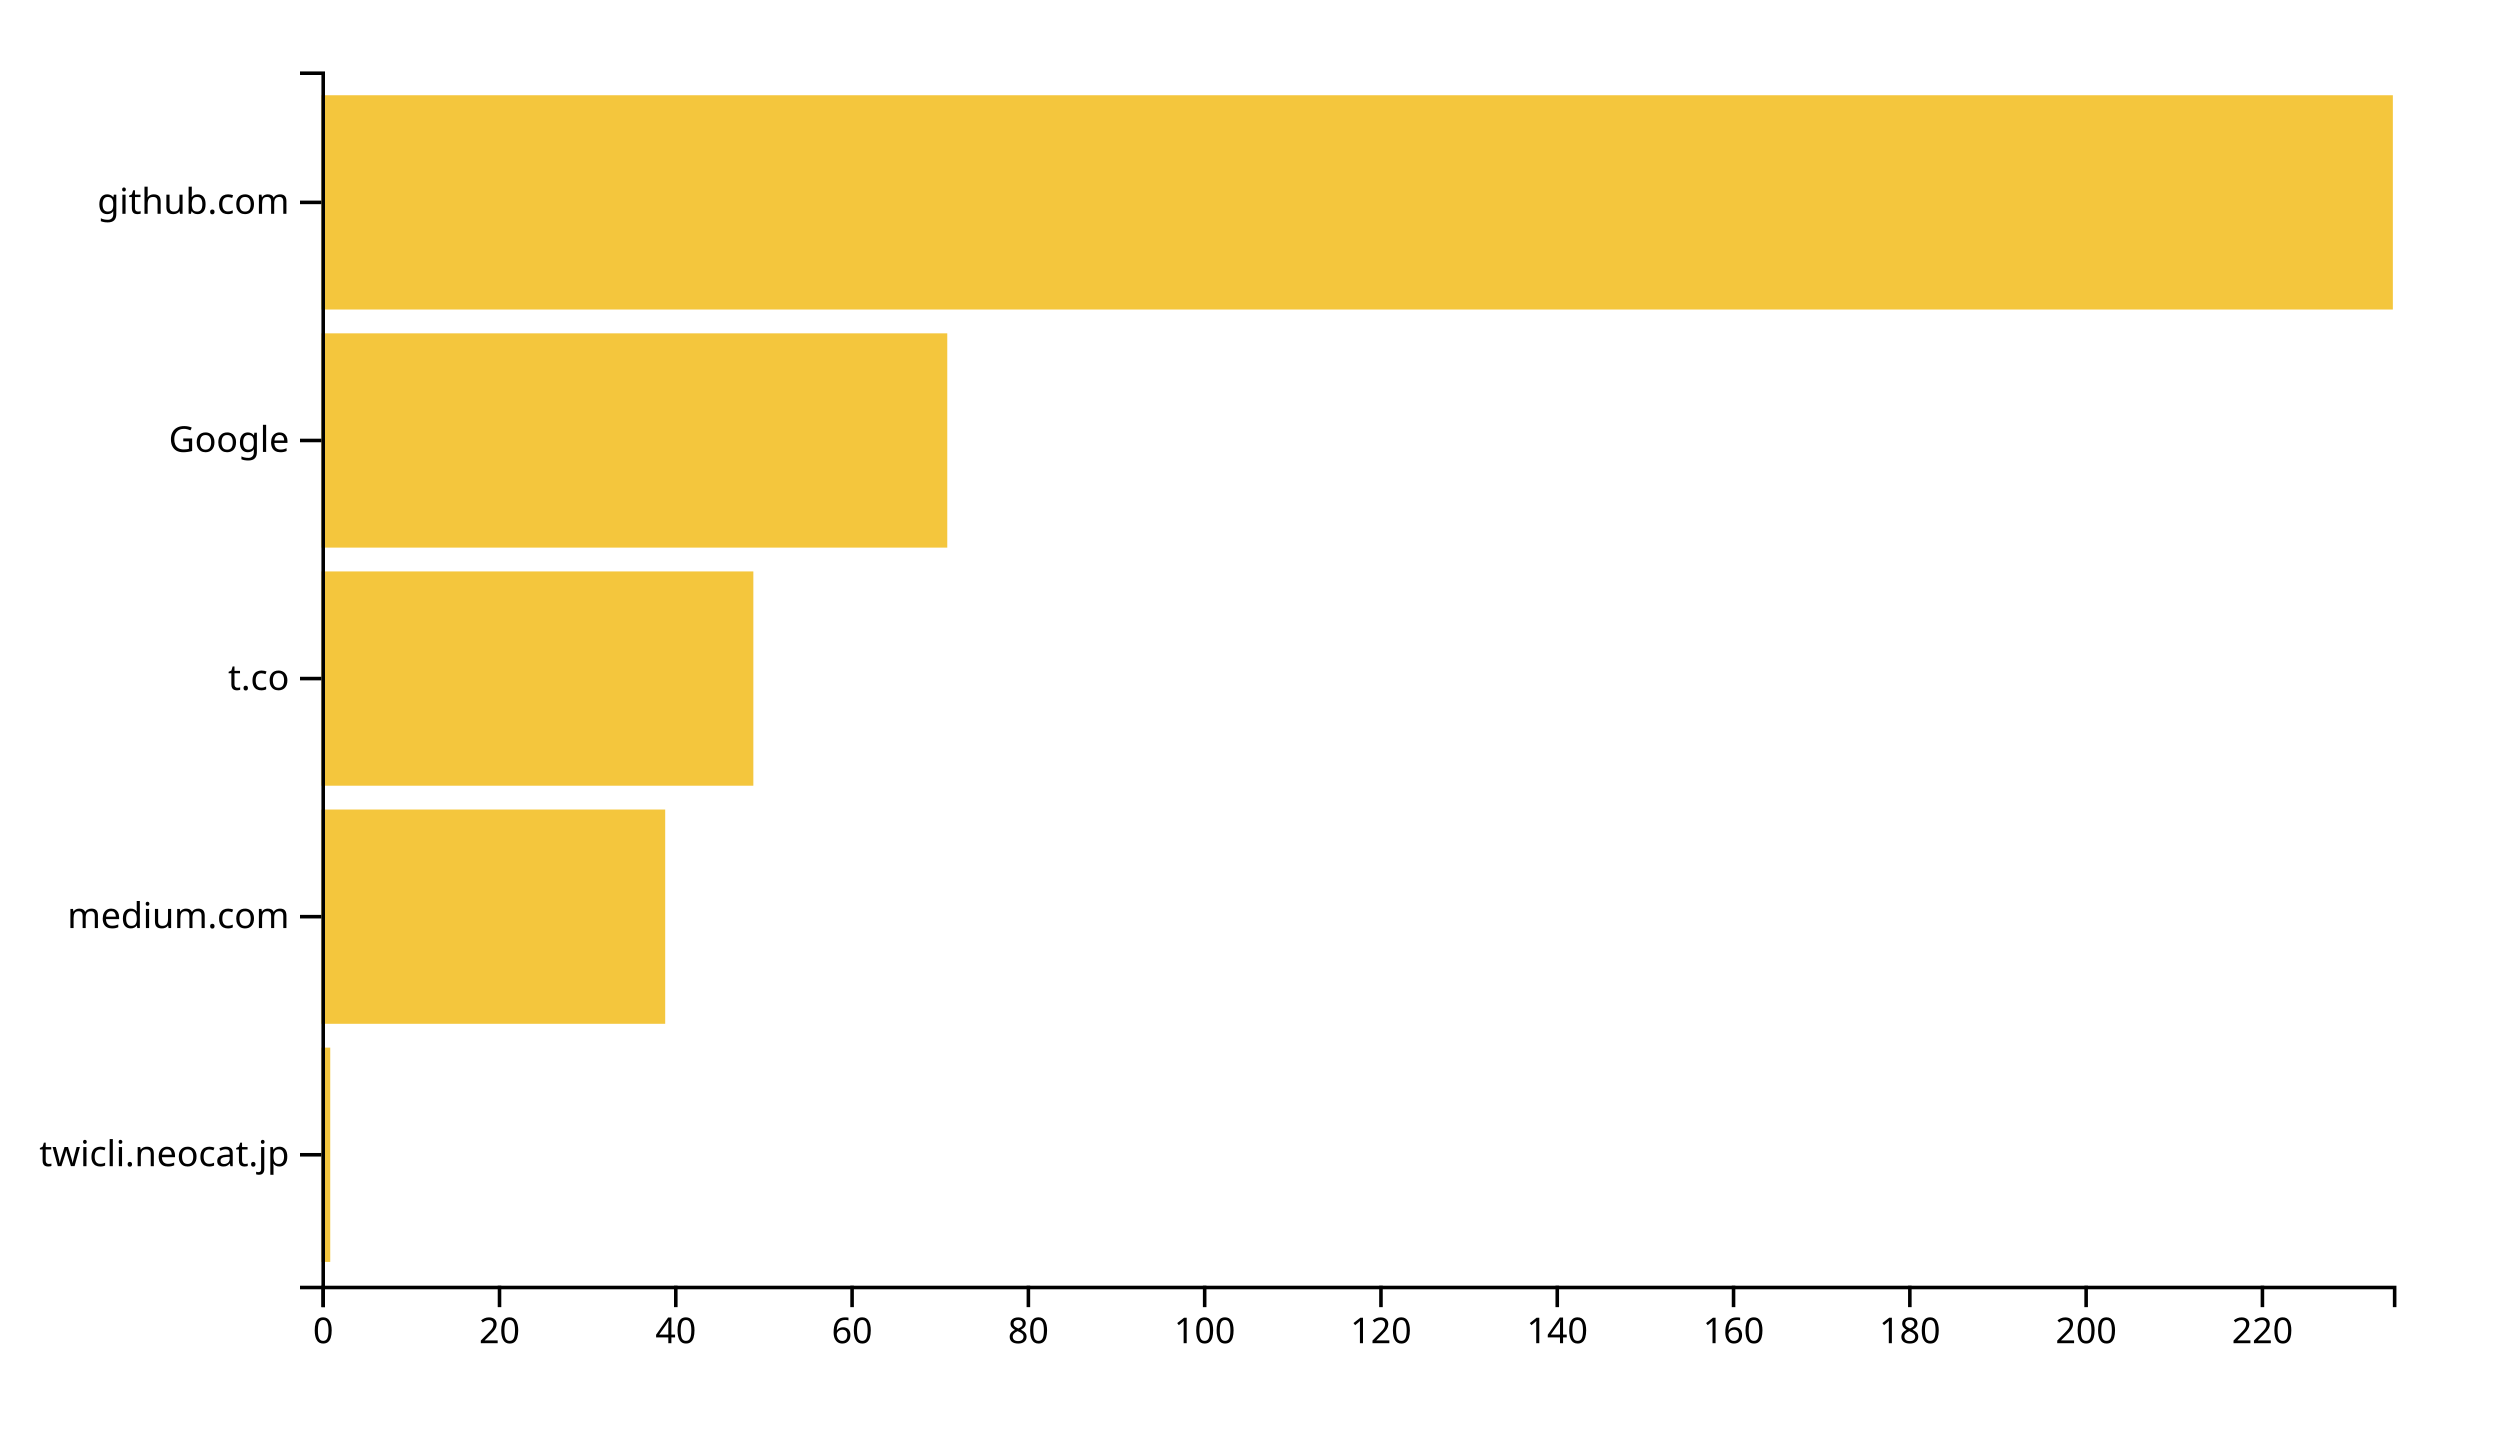
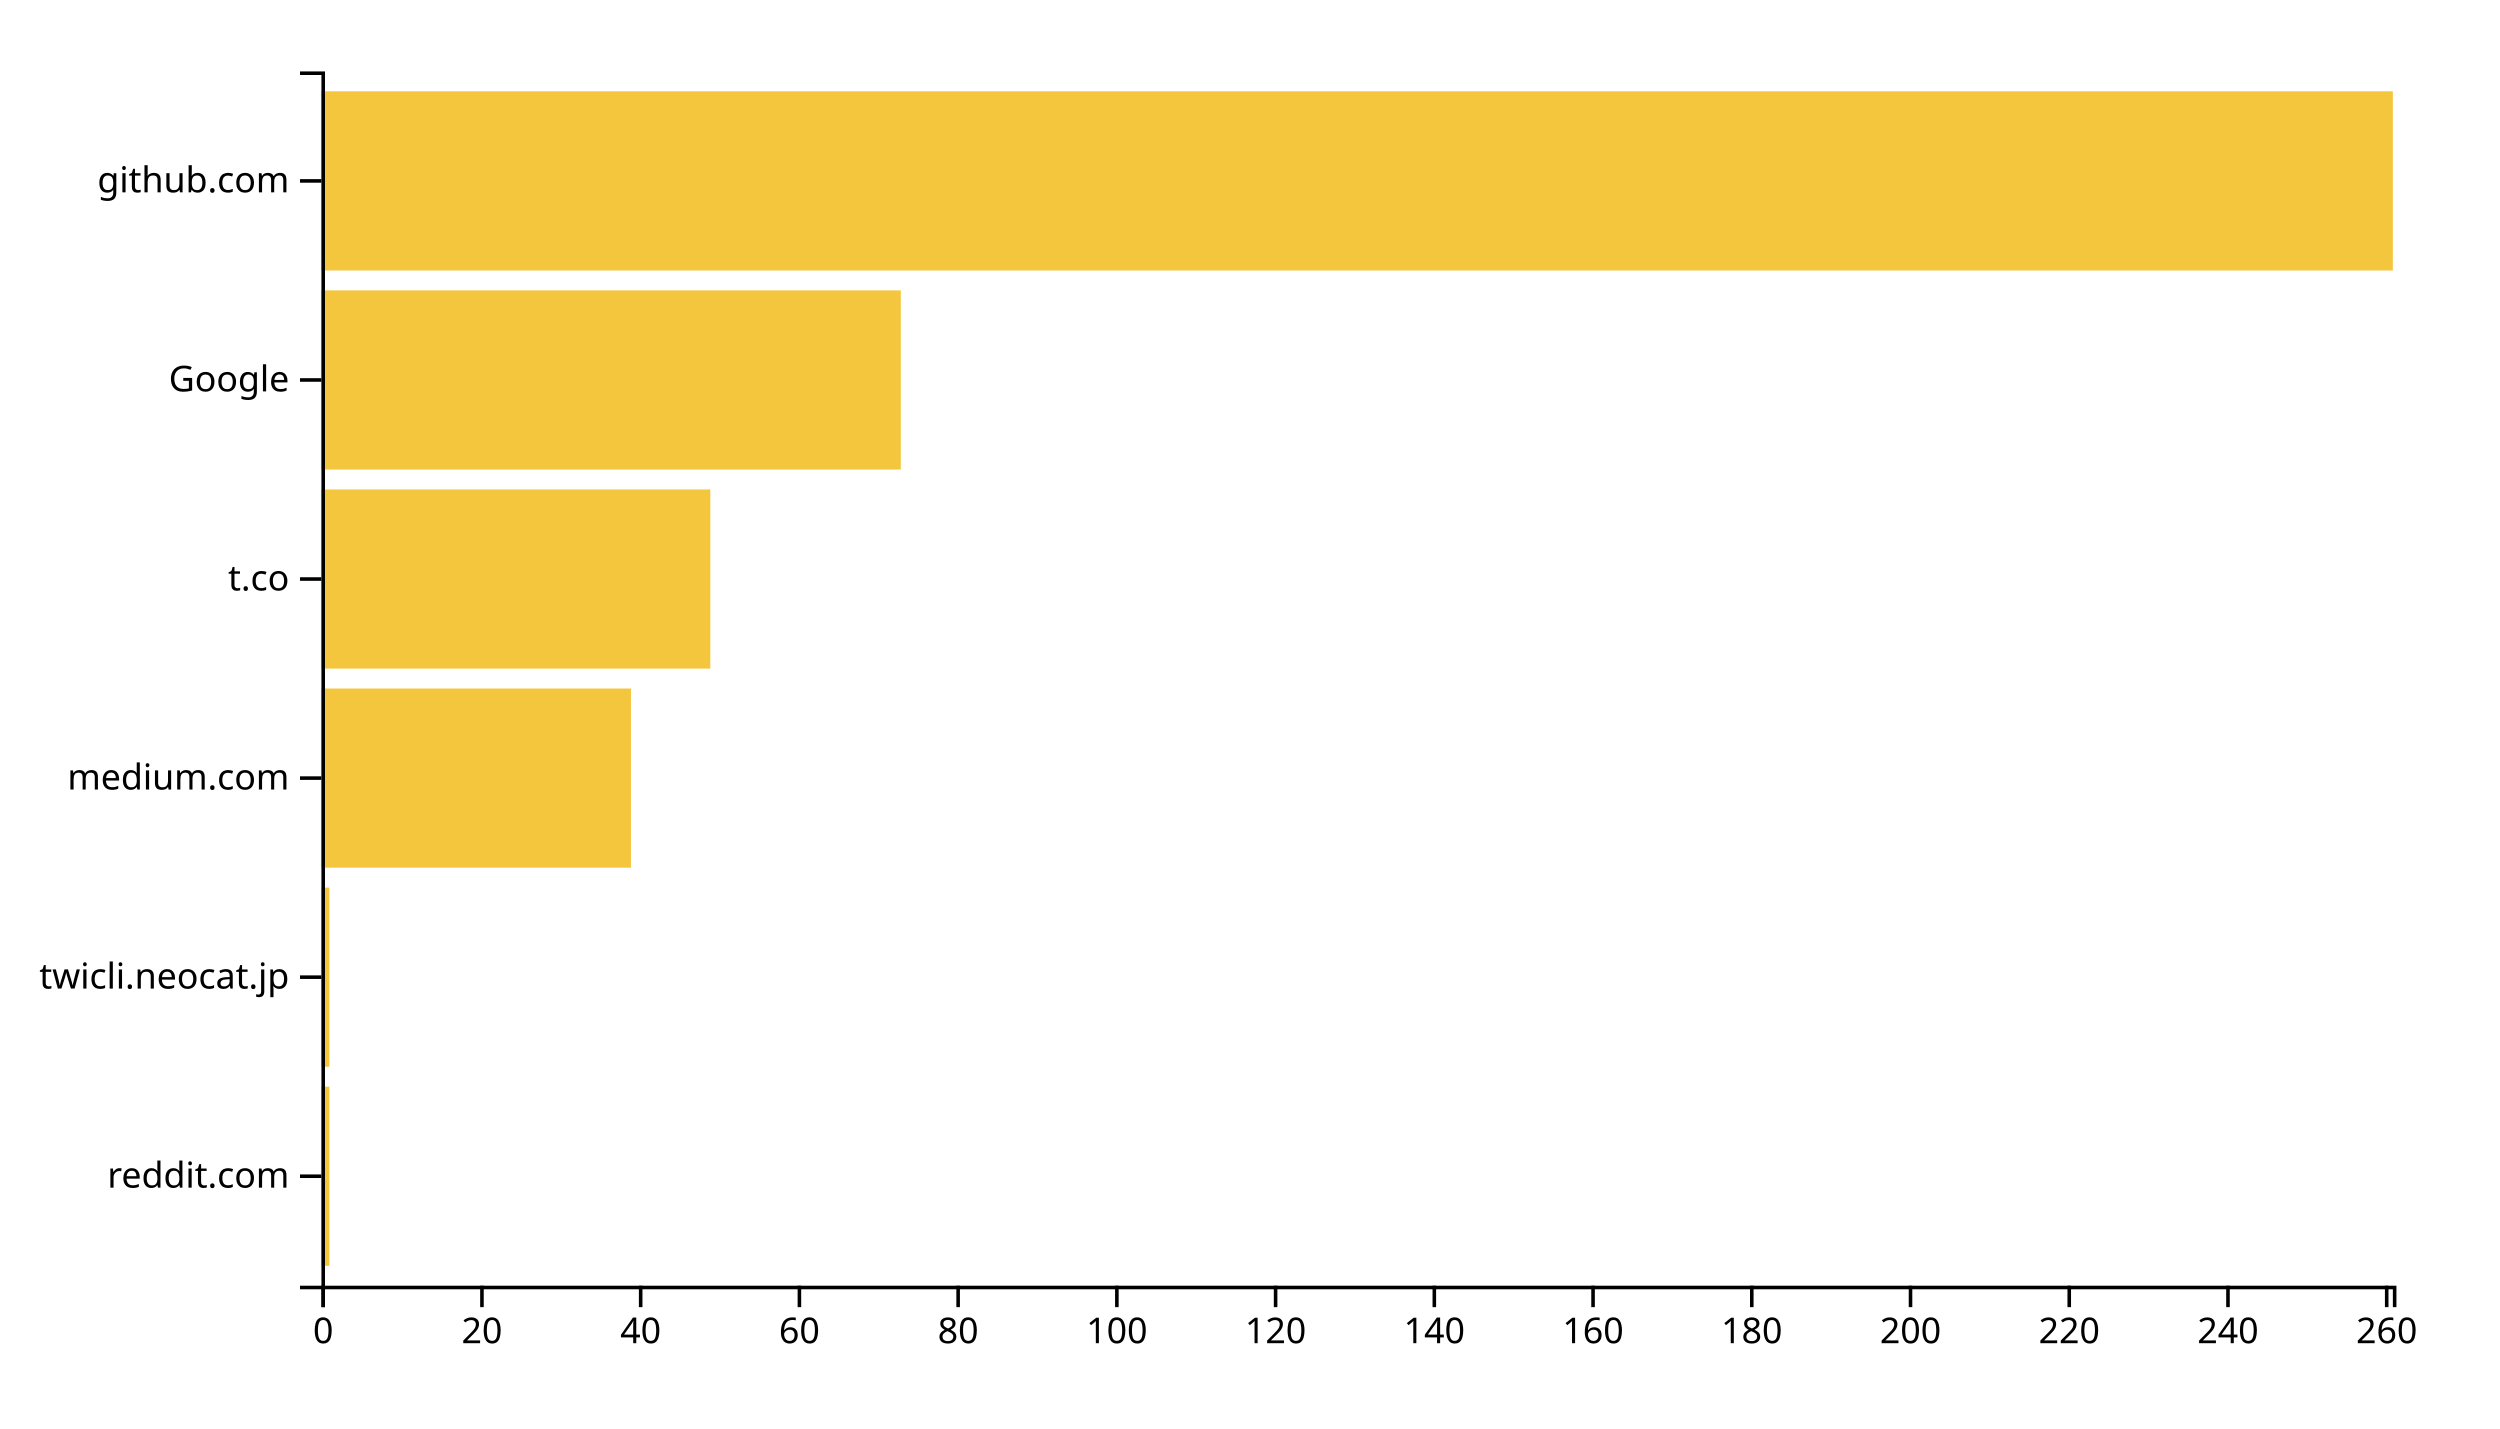
<svg xmlns="http://www.w3.org/2000/svg" width="700" height="400">
  <g transform="translate(90,20)">
-     <rect class="bar" width="2.468" y="273.333" height="60" style="fill: #f4c63d; text-anchor: end;" />
-     <rect class="bar" width="96.255" y="206.667" height="60" style="fill: #f4c63d; text-anchor: end;" />
-     <rect class="bar" width="120.936" y="140" height="60" style="fill: #f4c63d; text-anchor: end;" />
-     <rect class="bar" width="175.234" y="73.333" height="60" style="fill: #f4c63d; text-anchor: end;" />
-     <rect class="bar" width="580" y="6.667" height="60" style="fill: #f4c63d; text-anchor: end;" />
+     <rect class="bar" width="2.222" y="284.262" height="50.164" style="fill: #f4c63d; text-anchor: end;" />
+     <rect class="bar" width="2.222" y="228.525" height="50.164" style="fill: #f4c63d; text-anchor: end;" />
+     <rect class="bar" width="86.667" y="172.787" height="50.164" style="fill: #f4c63d; text-anchor: end;" />
+     <rect class="bar" width="108.889" y="117.049" height="50.164" style="fill: #f4c63d; text-anchor: end;" />
+     <rect class="bar" width="162.222" y="61.311" height="50.164" style="fill: #f4c63d; text-anchor: end;" />
+     <rect class="bar" width="580" y="5.574" height="50.164" style="fill: #f4c63d; text-anchor: end;" />
    <g transform="translate(0,340)" fill="none" font-size="10" font-family="sans-serif" text-anchor="middle">
      <path class="domain" stroke="currentColor" d="M0.5,6V0.5H580.5V6" />
      <g class="tick" opacity="1" transform="translate(0.5,0)">
        <line stroke="currentColor" y2="6" />
        <text fill="currentColor" y="9" dy="0.71em">0</text>
      </g>
-       <g class="tick" opacity="1" transform="translate(49.8617,0)">
+       <g class="tick" opacity="1" transform="translate(44.94444,0)">
        <line stroke="currentColor" y2="6" />
        <text fill="currentColor" y="9" dy="0.71em">20</text>
      </g>
-       <g class="tick" opacity="1" transform="translate(99.2234,0)">
+       <g class="tick" opacity="1" transform="translate(89.38889,0)">
        <line stroke="currentColor" y2="6" />
        <text fill="currentColor" y="9" dy="0.71em">40</text>
      </g>
-       <g class="tick" opacity="1" transform="translate(148.5851,0)">
+       <g class="tick" opacity="1" transform="translate(133.8333,0)">
        <line stroke="currentColor" y2="6" />
        <text fill="currentColor" y="9" dy="0.71em">60</text>
      </g>
-       <g class="tick" opacity="1" transform="translate(197.9468,0)">
+       <g class="tick" opacity="1" transform="translate(178.2778,0)">
        <line stroke="currentColor" y2="6" />
        <text fill="currentColor" y="9" dy="0.71em">80</text>
      </g>
-       <g class="tick" opacity="1" transform="translate(247.3085,0)">
+       <g class="tick" opacity="1" transform="translate(222.7222,0)">
        <line stroke="currentColor" y2="6" />
        <text fill="currentColor" y="9" dy="0.71em">100</text>
      </g>
-       <g class="tick" opacity="1" transform="translate(296.6702,0)">
+       <g class="tick" opacity="1" transform="translate(267.1667,0)">
        <line stroke="currentColor" y2="6" />
        <text fill="currentColor" y="9" dy="0.71em">120</text>
      </g>
-       <g class="tick" opacity="1" transform="translate(346.0319,0)">
+       <g class="tick" opacity="1" transform="translate(311.6111,0)">
        <line stroke="currentColor" y2="6" />
        <text fill="currentColor" y="9" dy="0.71em">140</text>
      </g>
-       <g class="tick" opacity="1" transform="translate(395.3936,0)">
+       <g class="tick" opacity="1" transform="translate(356.0556,0)">
        <line stroke="currentColor" y2="6" />
        <text fill="currentColor" y="9" dy="0.71em">160</text>
      </g>
-       <g class="tick" opacity="1" transform="translate(444.7553,0)">
+       <g class="tick" opacity="1" transform="translate(400.5,0)">
        <line stroke="currentColor" y2="6" />
        <text fill="currentColor" y="9" dy="0.71em">180</text>
      </g>
-       <g class="tick" opacity="1" transform="translate(494.117,0)">
+       <g class="tick" opacity="1" transform="translate(444.9444,0)">
        <line stroke="currentColor" y2="6" />
        <text fill="currentColor" y="9" dy="0.71em">200</text>
      </g>
-       <g class="tick" opacity="1" transform="translate(543.4787,0)">
+       <g class="tick" opacity="1" transform="translate(489.3889,0)">
        <line stroke="currentColor" y2="6" />
        <text fill="currentColor" y="9" dy="0.71em">220</text>
+       </g>
+       <g class="tick" opacity="1" transform="translate(533.8333,0)">
+         <line stroke="currentColor" y2="6" />
+         <text fill="currentColor" y="9" dy="0.71em">240</text>
+       </g>
+       <g class="tick" opacity="1" transform="translate(578.2778,0)">
+         <line stroke="currentColor" y2="6" />
+         <text fill="currentColor" y="9" dy="0.71em">260</text>
      </g>
    </g>
    <g fill="none" font-size="10" font-family="sans-serif" text-anchor="end">
      <path class="domain" stroke="currentColor" d="M-6,340.5H0.5V0.5H-6" />
-       <g class="tick" opacity="1" transform="translate(0,303.3333)">
+       <g class="tick" opacity="1" transform="translate(0,309.3443)">
+         <line stroke="currentColor" x2="-6" />
+         <text fill="currentColor" x="-9" dy="0.32em">reddit.com</text>
+       </g>
+       <g class="tick" opacity="1" transform="translate(0,253.6066)">
        <line stroke="currentColor" x2="-6" />
        <text fill="currentColor" x="-9" dy="0.32em">twicli.neocat.jp</text>
      </g>
-       <g class="tick" opacity="1" transform="translate(0,236.6667)">
+       <g class="tick" opacity="1" transform="translate(0,197.8689)">
        <line stroke="currentColor" x2="-6" />
        <text fill="currentColor" x="-9" dy="0.32em">medium.com</text>
      </g>
-       <g class="tick" opacity="1" transform="translate(0,170)">
+       <g class="tick" opacity="1" transform="translate(0,142.1311)">
        <line stroke="currentColor" x2="-6" />
        <text fill="currentColor" x="-9" dy="0.32em">t.co</text>
      </g>
-       <g class="tick" opacity="1" transform="translate(0,103.3333)">
+       <g class="tick" opacity="1" transform="translate(0,86.39344)">
        <line stroke="currentColor" x2="-6" />
        <text fill="currentColor" x="-9" dy="0.32em">Google</text>
      </g>
-       <g class="tick" opacity="1" transform="translate(0,36.66667)">
+       <g class="tick" opacity="1" transform="translate(0,30.65574)">
        <line stroke="currentColor" x2="-6" />
        <text fill="currentColor" x="-9" dy="0.32em">github.com</text>
      </g>
    </g>
  </g>
</svg>
